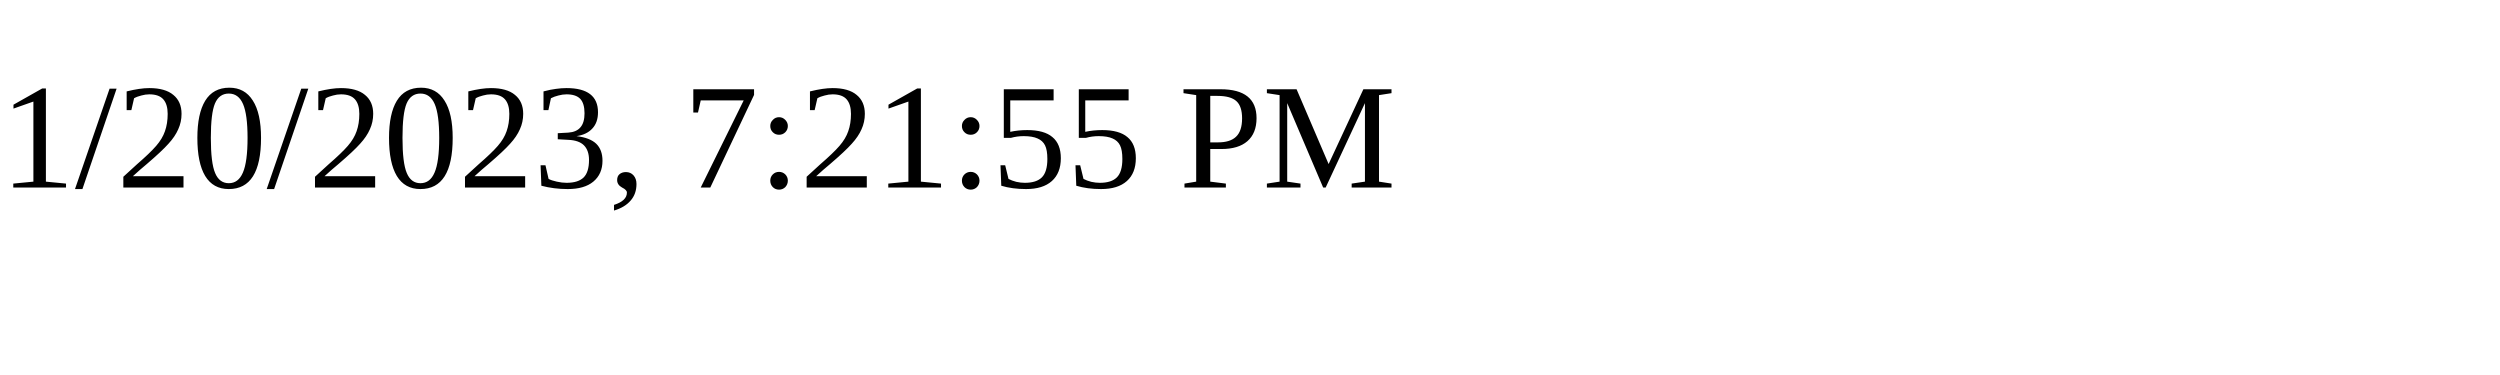
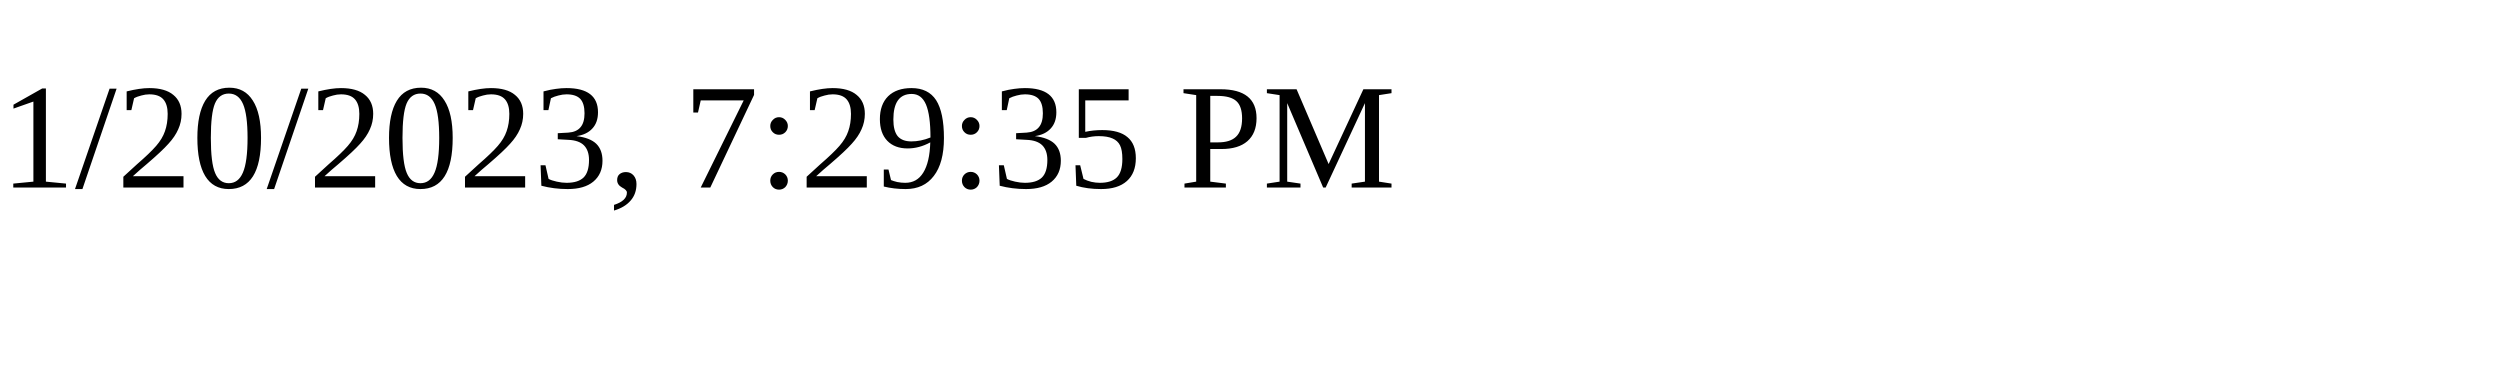
<svg xmlns="http://www.w3.org/2000/svg" height="30" width="200">
-   <text x="0" y="15">1/20/2023, 7:21:55 PM</text>
+   <text x="0" y="15">1/20/2023, 7:29:35 PM</text>
</svg>
